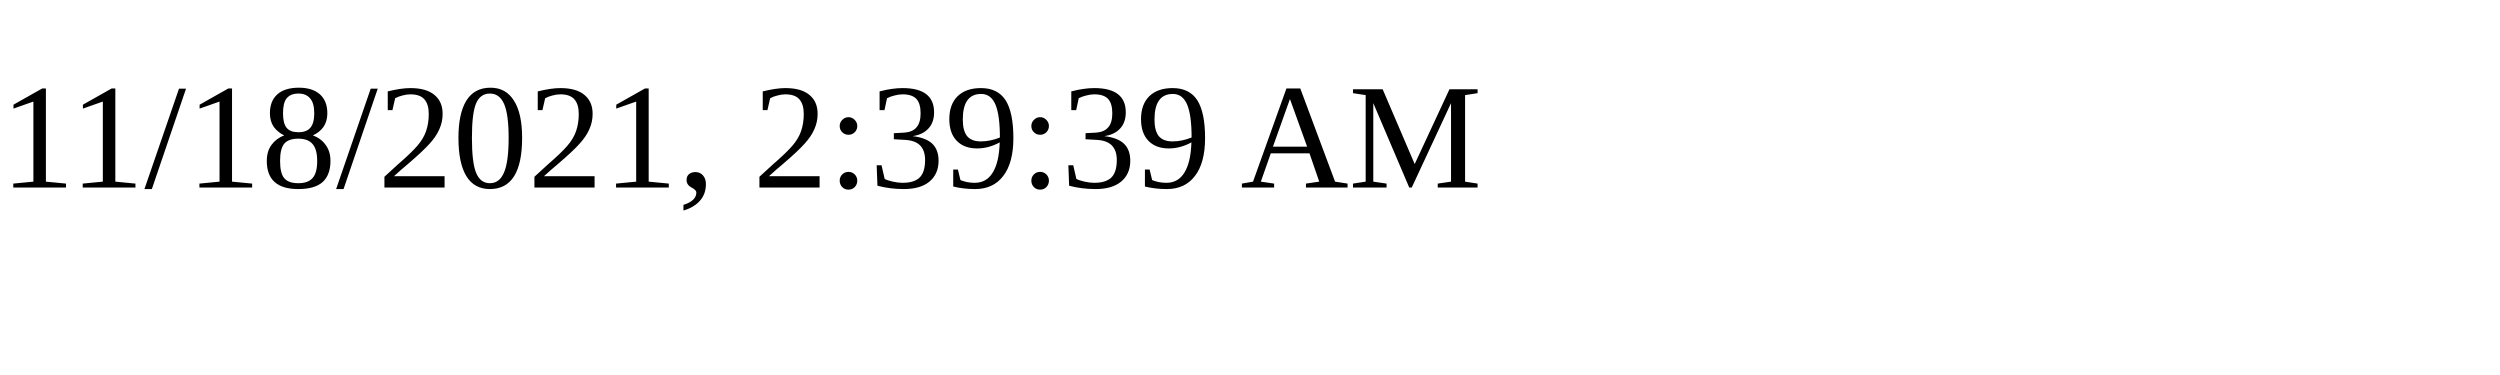
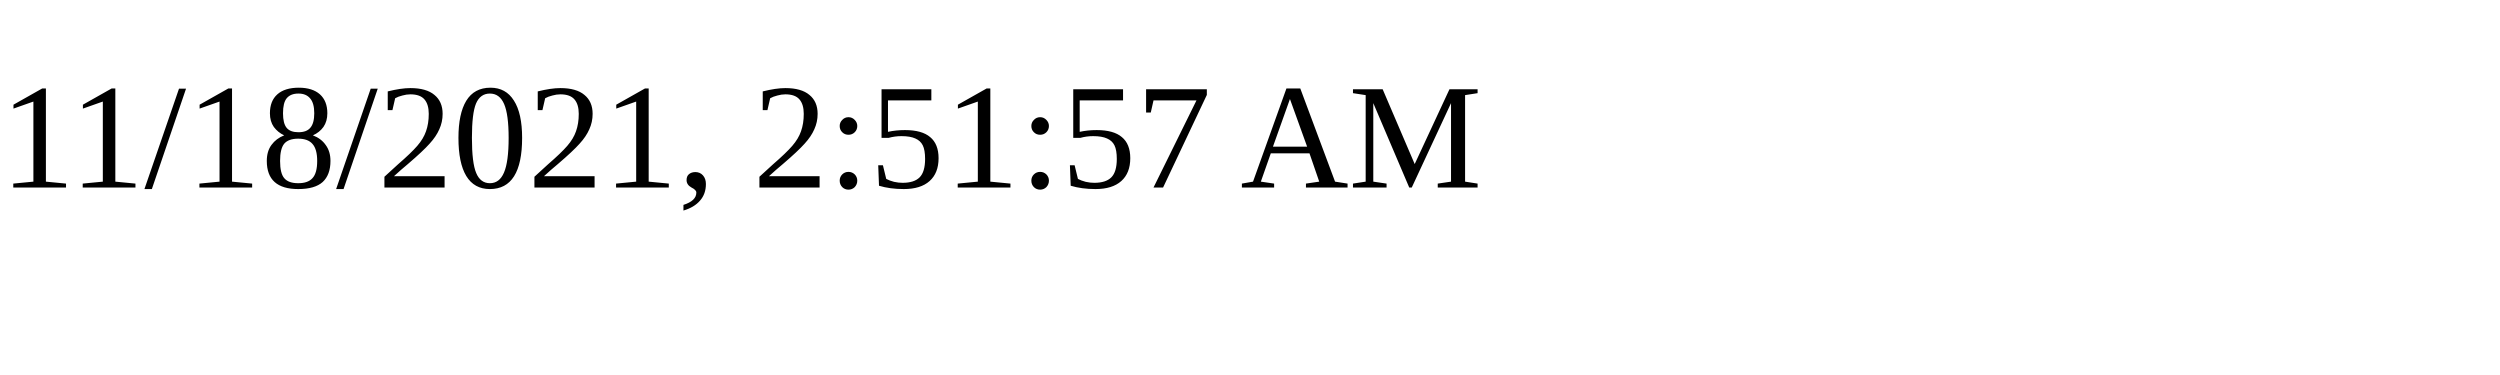
<svg xmlns="http://www.w3.org/2000/svg" height="30" width="200">
-   <text x="0" y="15">11/18/2021, 2:39:39 AM</text>
+   <text x="0" y="15">11/18/2021, 2:51:57 AM</text>
</svg>
